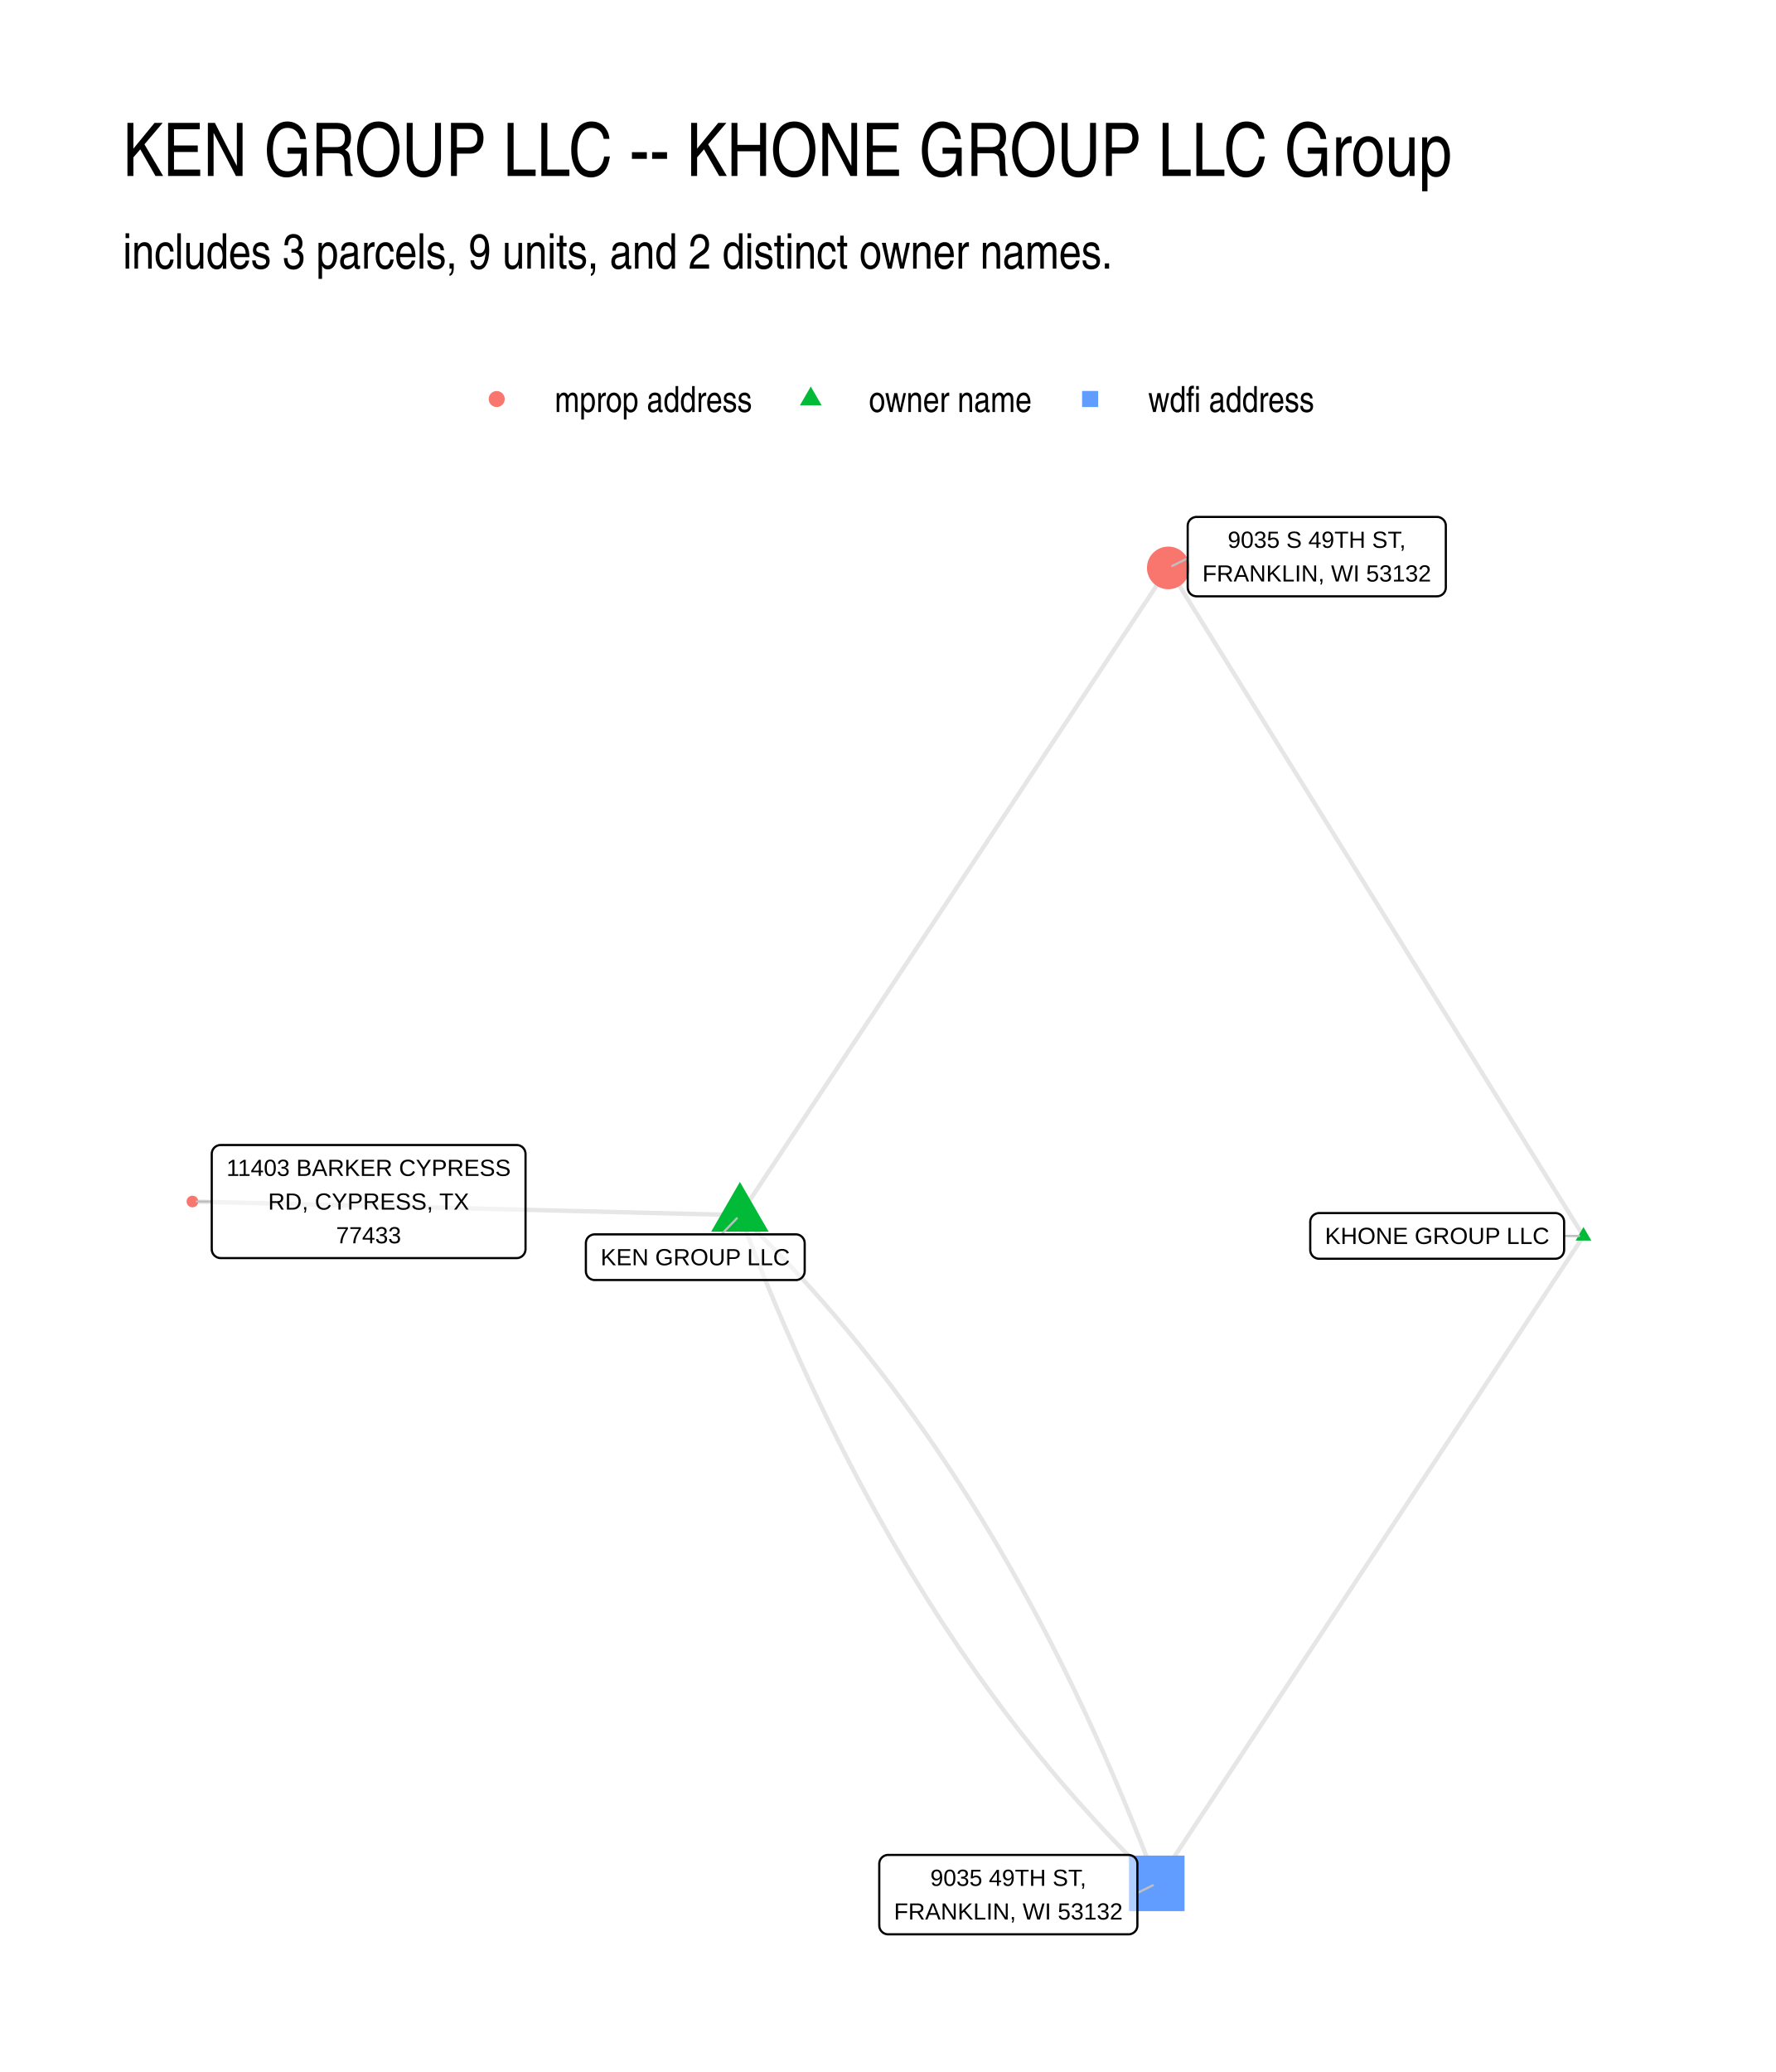
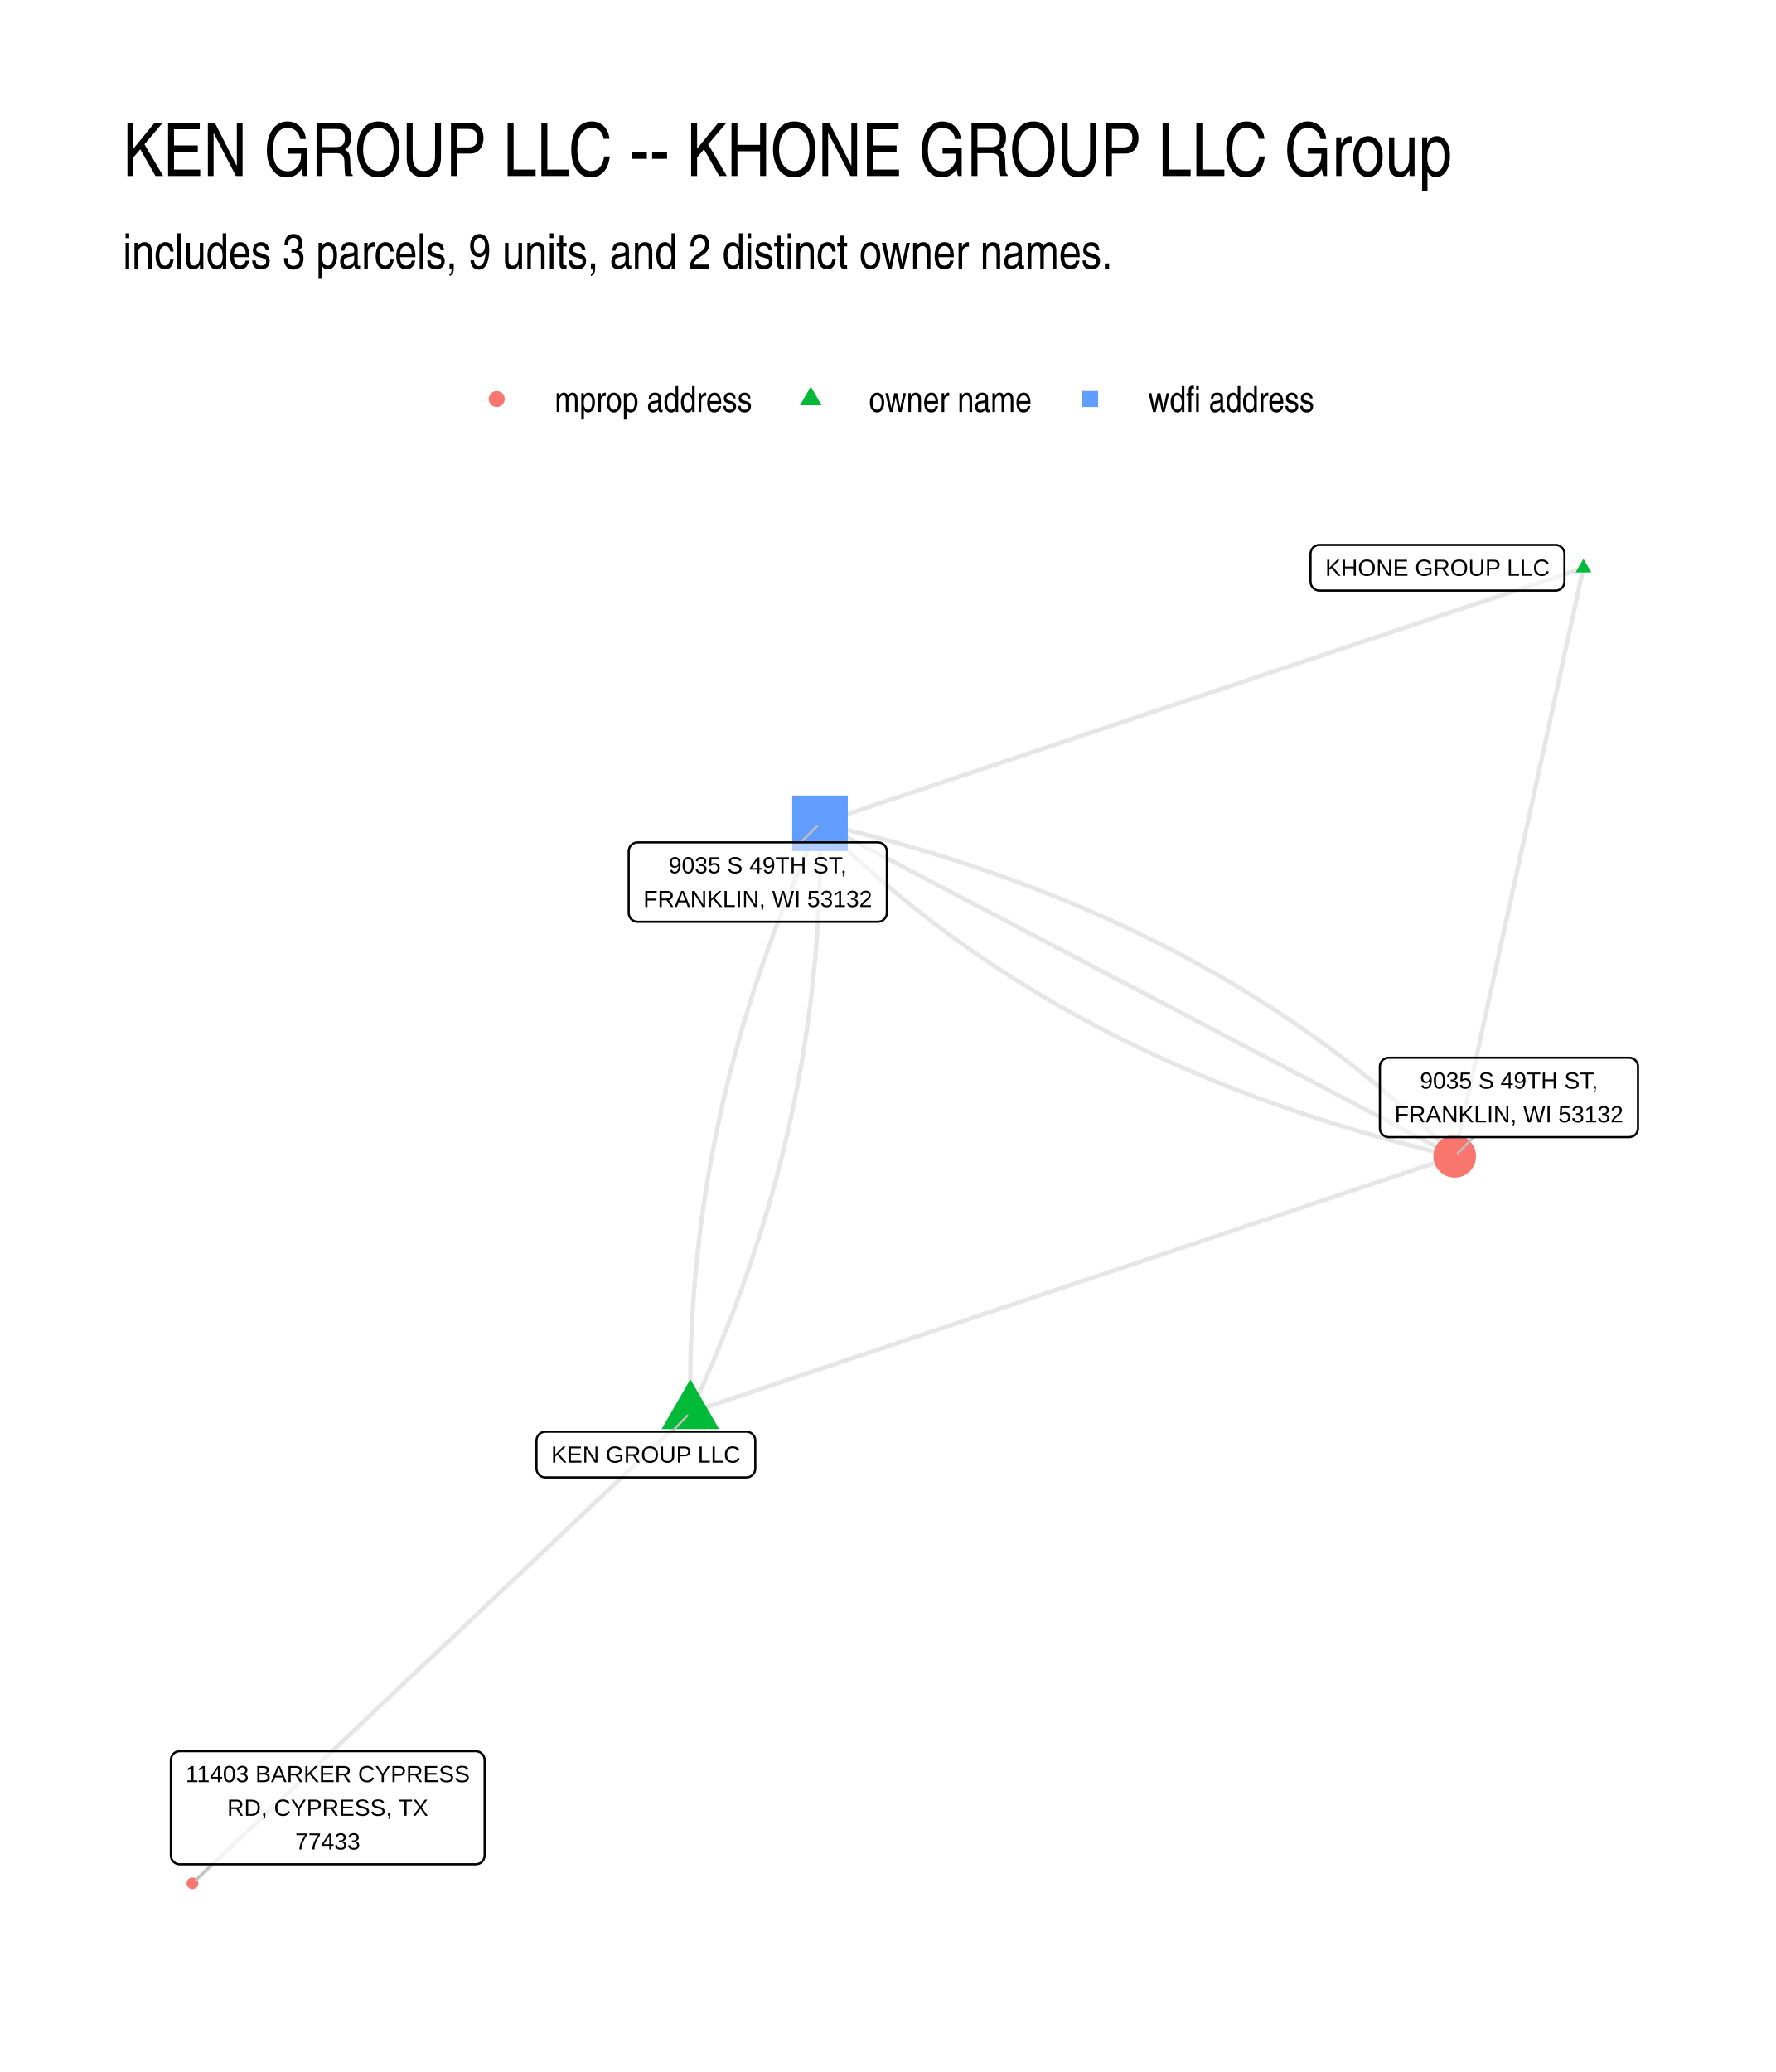
<svg xmlns="http://www.w3.org/2000/svg" width="576" height="672" viewBox="0 0 432 504">
  <g class="svglite">
    <defs>
      <style>.svglite line,.svglite polyline,.svglite polygon,.svglite path,.svglite circle{fill:none;stroke:#000000;stroke-linecap:round;stroke-linejoin:round;stroke-miterlimit:10.00}.svglite text{white-space:pre}.svglite g.glyphgroup path{fill:inherit;stroke:none}</style>
    </defs>
    <rect width="100%" height="100%" style="stroke-linecap:round;stroke-linejoin:round;stroke-miterlimit:10.00;stroke:none;fill:#FFFFFF" />
    <defs>
      <clipPath id="cpMC4wMHw0MzIuMDB8MC4wMHw1MDQuMDA=">
        <path d="M0 0h432v504H0z" />
      </clipPath>
    </defs>
    <g clip-path="url(#cpMC4wMHw0MzIuMDB8MC4wMHw1MDQuMDA=)">
      <path d="M0 0h432v504H0z" style="stroke-width:1.07;stroke:none;fill:#FFFFFF" />
    </g>
    <defs>
      <clipPath id="cpMjkuODl8NDAyLjExfDEyMi4xNHw0NzQuMTE=">
        <path d="M29.89 122.14h372.22v351.97H29.89z" />
      </clipPath>
    </defs>
    <g clip-path="url(#cpMjkuODl8NDAyLjExfDEyMi4xNHw0NzQuMTE=)">
-       <path d="m179.99 295.57-1.35-.03-1.35-.04-1.34-.03-1.35-.03-1.34-.04-1.35-.03-1.34-.03-1.35-.04-1.34-.03-1.35-.03-1.34-.04-1.35-.03-1.34-.03-1.35-.04-1.34-.03-1.35-.03-1.34-.04-1.35-.03-1.34-.03-1.35-.04-1.34-.03-1.35-.03-1.35-.04-1.34-.03-1.35-.03-1.34-.04-1.35-.03-1.34-.03-1.35-.04-1.34-.03-1.35-.03-1.34-.04-1.35-.03-1.34-.04-1.35-.03-1.34-.03-1.35-.04-1.34-.03-1.35-.03-1.34-.04-1.35-.03-1.34-.03-1.35-.04-1.35-.03-1.34-.03-1.35-.04-1.34-.03-1.35-.03-1.34-.04-1.35-.03-1.34-.03-1.35-.04-1.34-.03-1.35-.03-1.34-.04-1.35-.03-1.34-.03-1.35-.04-1.34-.03-1.35-.03-1.34-.04-1.35-.03-1.34-.03-1.35-.04-1.34-.03-1.35-.03-1.35-.04-1.34-.03-1.35-.03-1.34-.04-1.35-.03-1.34-.03-1.35-.04-1.34-.03-1.35-.04-1.34-.03-1.35-.03-1.34-.04-1.35-.03-1.34-.03-1.35-.04-1.34-.03-1.35-.03-1.34-.04-1.35-.03-1.34-.03-1.35-.04-1.35-.03-1.34-.03-1.35-.04-1.34-.03-1.35-.03-1.34-.04-1.35-.03-1.34-.03-1.35-.04-1.34-.03-1.35-.03-1.34-.04m133.18 3.31.78 2.07.79 2.06.79 2.05.8 2.04.8 2.04.81 2.02.81 2.02.82 2.01.82 2 .83 1.99.83 1.98.84 1.97.84 1.97.85 1.95.85 1.95.86 1.94.86 1.92.86 1.93.88 1.91.87 1.9.88 1.9.89 1.88.89 1.88.9 1.87.9 1.86.91 1.85.91 1.84.91 1.83.92 1.83.93 1.81.93 1.81.94 1.8.94 1.79.94 1.78.95 1.77.96 1.77.96 1.75.96 1.75.97 1.74.98 1.73.98 1.72.98 1.71.99 1.7 1 1.69 1 1.69 1 1.68 1.01 1.66 1.02 1.66 1.02 1.65 1.02 1.65 1.03 1.63 1.04 1.62 1.03 1.62 1.05 1.61 1.05 1.59 1.05 1.59 1.06 1.58 1.06 1.58 1.07 1.56 1.08 1.56 1.07 1.54 1.09 1.54 1.09 1.53 1.09 1.52 1.1 1.51 1.1 1.5 1.11 1.49 1.11 1.49 1.12 1.48 1.12 1.46 1.13 1.46 1.13 1.45 1.14 1.44 1.14 1.44 1.15 1.42 1.15 1.42 1.16 1.4 1.16 1.4 1.17 1.39 1.17 1.38 1.18 1.37 1.18 1.36 1.19 1.36 1.19 1.34 1.2 1.34 1.2 1.33 1.2 1.32 1.22 1.31 1.21 1.3 1.22 1.3 1.23 1.28 1.23 1.28 1.24 1.26 1.24 1.26 1.24 1.25 1.25 1.24 1.26 1.23 1.26 1.23 1.27 1.21m103.79-157.44-1.02-1.64-1.02-1.65-1.02-1.64-1.02-1.64-1.02-1.64-1.02-1.64-1.02-1.64-1.02-1.65-1.02-1.64-1.02-1.64-1.02-1.64-1.02-1.64-1.02-1.64-1.02-1.65-1.02-1.64-1.02-1.64-1.02-1.64-1.02-1.64-1.02-1.65-1.02-1.64-1.02-1.64-1.02-1.64-1.02-1.64-1.02-1.64-1.02-1.65-1.02-1.64-1.02-1.64-1.02-1.64-1.02-1.64-1.02-1.64-1.02-1.65-1.02-1.64-1.02-1.64-1.02-1.64-1.02-1.64-1.02-1.64-1.02-1.65-1.02-1.64-1.02-1.64-1.02-1.64-1.02-1.64-1.02-1.65-1.02-1.64-1.02-1.64-1.02-1.64-1.02-1.64-1.02-1.64-1.02-1.65-1.02-1.64-1.02-1.64-1.02-1.64-1.02-1.64-1.02-1.64-1.02-1.65-1.02-1.64-1.02-1.64-1.02-1.64-1.03-1.64-1.02-1.64-1.02-1.65-1.02-1.64-1.02-1.64-1.02-1.64-1.02-1.64-1.02-1.64-1.02-1.65-1.02-1.64-1.02-1.64-1.02-1.64-1.02-1.64-1.02-1.65-1.02-1.64-1.02-1.64-1.02-1.64-1.02-1.64-1.02-1.64-1.02-1.65-1.02-1.64-1.02-1.64-1.02-1.64-1.02-1.64-1.02-1.64-1.02-1.65-1.02-1.64-1.02-1.64-1.02-1.64-1.02-1.64-1.02-1.64-1.02-1.65-1.02-1.64-1.02-1.64-1.02-1.64-1.02-1.64-1.02-1.65-1.02-1.64-1.02-1.64-1.02-1.64-1.02-1.64-1.02-1.64" style="stroke-width:1.07;stroke:#000000;stroke-opacity:0.10;stroke-linecap:butt" />
-       <path d="m385.19 300.67-1.05 1.59-1.04 1.59-1.05 1.59-1.05 1.59-1.05 1.59-1.05 1.59-1.05 1.59-1.04 1.59-1.05 1.59-1.05 1.59-1.05 1.59-1.05 1.59-1.05 1.59-1.05 1.59-1.04 1.59-1.05 1.59-1.05 1.59-1.05 1.59-1.05 1.59-1.05 1.6-1.04 1.59-1.05 1.59-1.05 1.59-1.05 1.59-1.05 1.59-1.05 1.59-1.05 1.59-1.04 1.59-1.05 1.59-1.05 1.59-1.05 1.59-1.05 1.59-1.05 1.59-1.04 1.59-1.05 1.59-1.05 1.59-1.05 1.59-1.05 1.59-1.05 1.59-1.04 1.59-1.05 1.59-1.05 1.59-1.05 1.59-1.05 1.59-1.05 1.59-1.05 1.59-1.04 1.59-1.05 1.6-1.05 1.59-1.05 1.59-1.05 1.59-1.05 1.59-1.04 1.59-1.05 1.59-1.05 1.59-1.05 1.59-1.05 1.59-1.05 1.59-1.05 1.59-1.04 1.59-1.05 1.59-1.05 1.59-1.05 1.59-1.05 1.59-1.05 1.59-1.04 1.59-1.05 1.59-1.05 1.59-1.05 1.59-1.05 1.59-1.05 1.59-1.05 1.59-1.04 1.59-1.05 1.59-1.05 1.59-1.05 1.6-1.05 1.59-1.05 1.59-1.04 1.59-1.05 1.59-1.05 1.59-1.05 1.59-1.05 1.59-1.05 1.59-1.04 1.59-1.05 1.59-1.05 1.59-1.05 1.59-1.05 1.59-1.05 1.59-1.05 1.59-1.04 1.59-1.05 1.59-1.05 1.59-1.05 1.59-1.05 1.59-1.05 1.59-1.04 1.59-1.05 1.59M179.99 295.57l1.05-1.59 1.05-1.59 1.05-1.59 1.06-1.59 1.05-1.59 1.05-1.59 1.05-1.59 1.06-1.59 1.05-1.59 1.05-1.59 1.05-1.59 1.06-1.59 1.05-1.59 1.05-1.59 1.06-1.59 1.05-1.59 1.05-1.59 1.05-1.59 1.06-1.59 1.05-1.59 1.05-1.59 1.05-1.59 1.06-1.59 1.05-1.6 1.05-1.59 1.05-1.59 1.06-1.59 1.05-1.59 1.05-1.59 1.06-1.59 1.05-1.59 1.05-1.59 1.05-1.59 1.06-1.59 1.05-1.59 1.05-1.59 1.05-1.59 1.06-1.59 1.05-1.59 1.05-1.59 1.05-1.59 1.06-1.59 1.05-1.59 1.05-1.59 1.06-1.59 1.05-1.59 1.05-1.59 1.05-1.59 1.06-1.59 1.05-1.59 1.05-1.59 1.05-1.59 1.06-1.59 1.05-1.59 1.05-1.59 1.05-1.59 1.06-1.59 1.05-1.59 1.05-1.59 1.06-1.59 1.05-1.59 1.05-1.59 1.05-1.59 1.06-1.6 1.05-1.59 1.05-1.59 1.05-1.59 1.06-1.59 1.05-1.59 1.05-1.59 1.05-1.59 1.06-1.59 1.05-1.59 1.05-1.59 1.06-1.59 1.05-1.59 1.05-1.59 1.05-1.59 1.06-1.59 1.05-1.59 1.05-1.59 1.05-1.59 1.06-1.59 1.05-1.59 1.05-1.59 1.05-1.59 1.06-1.59 1.05-1.59 1.05-1.59 1.06-1.59 1.05-1.59 1.05-1.59 1.05-1.59 1.06-1.59 1.05-1.59 1.05-1.59 1.05-1.59 1.06-1.59 1.05-1.59" style="stroke-width:1.07;stroke:#000000;stroke-opacity:0.10;stroke-linecap:butt" />
-       <path d="m179.99 295.57 1.26 1.22 1.26 1.22 1.26 1.23 1.25 1.24 1.24 1.25 1.25 1.26 1.23 1.27 1.23 1.27 1.23 1.29 1.22 1.29 1.22 1.3 1.21 1.31 1.2 1.32 1.21 1.33 1.19 1.34 1.19 1.35 1.19 1.35 1.18 1.36 1.18 1.37 1.17 1.38 1.17 1.39 1.16 1.4 1.16 1.41 1.15 1.41 1.15 1.43 1.14 1.43 1.14 1.44 1.13 1.45 1.13 1.46 1.12 1.47 1.12 1.47 1.11 1.49 1.11 1.49 1.1 1.51 1.1 1.51 1.1 1.52 1.08 1.53 1.09 1.53 1.08 1.55 1.07 1.55 1.07 1.57 1.06 1.57 1.06 1.58 1.05 1.59 1.05 1.6 1.05 1.6 1.04 1.62 1.03 1.62 1.03 1.64 1.02 1.64 1.02 1.65 1.02 1.66 1.01 1.67 1 1.67 1 1.69 1 1.69.99 1.71.98 1.71.98 1.72.98 1.73.97 1.74.96 1.74.96 1.76.96 1.76.95 1.77.95 1.78.94 1.79.93 1.8.93 1.81.93 1.82.92 1.82.92 1.83.91 1.85.9 1.85.9 1.86.9 1.87.89 1.87.89 1.89.88 1.89.88 1.91.87 1.91.86 1.92.87 1.93.85 1.94.86 1.94.84 1.96.84 1.96.84 1.98.83 1.98.83 1.99.82 2 .82 2 .81 2.02.81 2.03.81 2.03.79 2.04.8 2.05.78 2.06.79 2.07" style="stroke-width:1.07;stroke:#000000;stroke-opacity:0.10;stroke-linecap:butt" />
-       <path d="m179.99 287.49 6.99 12.12h-13.99zm205.2 10.97 1.92 3.31h-3.83z" style="stroke-width:0.71;stroke:none;fill:#00BA38" />
-       <circle cx="46.81" cy="292.26" r="1.42" style="stroke-width:0.71;stroke:none;fill:#F8766D" />
-       <path d="M274.64 464.87h13.51v-13.51h-13.51z" style="stroke-width:0.71;stroke:none;fill:#619CFF" />
-       <circle cx="284.2" cy="138.14" r="5.19" style="stroke-width:0.71;stroke:none;fill:#F8766D" />
-       <path d="m175.49 300.25 3.76-3.91m201.24 4.29 3.64.03m-332.62-8.39-3.64-.01m228.81 168.19 3.76-1.86m8.48-322.79-3.76 1.86" style="stroke-width:0.53;stroke:#BFBFBF" />
-       <path d="M144.68 311.36h48.91-.09l.35-.01.34-.07.33-.13.3-.17.27-.22.23-.26.18-.29.14-.32.08-.34.03-.35h0v-6.79h0l-.03-.35-.08-.34-.14-.32-.18-.29-.23-.26-.27-.22-.3-.18-.33-.12-.34-.07-.26-.01h-48.91l.26.01-.35-.01-.34.04-.34.1-.31.15-.29.19-.25.24-.21.28-.16.31-.11.33-.05.34-.01.18v6.79l.01-.17v.35l.05.34.11.33.16.31.21.28.25.24.29.19.31.15.34.1.34.04z" style="stroke-width:0.53;fill:#FFFFFF;fill-opacity:0.50" />
-       <text x="169.13" y="307.76" lengthAdjust="spacingAndGlyphs" style="font-size:5.69px;font-family:&quot;Liberation Sans&quot;" text-anchor="middle" textLength="46.03">KEN GROUP LLC</text>
-       <path d="M320.89 306.18h57.44-.09l.35-.01.34-.07.33-.12.3-.18.27-.22.23-.26.18-.29.14-.32.08-.34.03-.35h0v-6.79h0l-.03-.35-.08-.34-.14-.32-.18-.29-.23-.26-.27-.22-.3-.17-.33-.13-.34-.07-.26-.01h-57.44l.26.01-.35-.01-.35.04-.33.1-.31.15-.29.19-.25.24-.21.28-.16.31-.11.33-.06.34v6.97-.17.35l.06.34.11.33.16.31.21.28.25.24.29.19.31.15.33.1.35.04z" style="stroke-width:0.53;fill:#FFFFFF;fill-opacity:0.50" />
-       <text x="349.61" y="302.58" lengthAdjust="spacingAndGlyphs" style="font-size:5.69px;font-family:&quot;Liberation Sans&quot;" text-anchor="middle" textLength="54.56">KHONE GROUP LLC</text>
-       <path d="M53.67 306.02h72.01-.09l.35-.01.34-.07.32-.13.3-.17.27-.22.23-.26.19-.29.13-.32.09-.34.03-.35h0v-23.18h0l-.03-.35-.09-.34-.13-.32-.19-.29-.23-.26-.27-.22-.3-.18-.32-.12-.34-.07-.26-.01H53.67l.26.01-.35-.01-.34.04-.33.1-.32.15-.28.19-.26.24-.2.28-.17.31-.11.33-.05.34-.01.18v23.18l.01-.17v.35l.05.34.11.33.17.31.2.27.26.24.28.2.32.15.33.1.34.04z" style="stroke-width:0.53;fill:#FFFFFF;fill-opacity:0.50" />
-       <text x="89.67" y="286.03" lengthAdjust="spacingAndGlyphs" style="font-size:5.69px;font-family:&quot;Liberation Sans&quot;" text-anchor="middle" textLength="69.12">11403 BARKER CYPRESS</text>
-       <text x="89.67" y="294.23" lengthAdjust="spacingAndGlyphs" style="font-size:5.69px;font-family:&quot;Liberation Sans&quot;" text-anchor="middle" textLength="48.89">RD, CYPRESS, TX</text>
-       <text x="89.67" y="302.42" lengthAdjust="spacingAndGlyphs" style="font-size:5.69px;font-family:&quot;Liberation Sans&quot;" text-anchor="middle" textLength="15.78">77433</text>
-       <path d="M216.05 470.51h58.47-.08l.34-.01.34-.07.33-.13.3-.17.27-.22.23-.26.19-.29.13-.32.09-.34.02-.35h0v-14.99h0l-.02-.35-.09-.33-.13-.32-.19-.3-.23-.26-.27-.22-.3-.17-.33-.12-.34-.07-.26-.02h-58.47l.26.02-.35-.02-.34.04-.34.1-.31.15-.29.2-.25.24-.21.28-.16.3-.11.33-.05.35-.01.17v14.99l.01-.17v.35l.05.34.11.33.16.31.21.27.25.25.29.19.31.15.34.1.34.04z" style="stroke-width:0.53;fill:#FFFFFF;fill-opacity:0.50" />
-       <text x="245.29" y="458.72" lengthAdjust="spacingAndGlyphs" style="font-size:5.69px;font-family:&quot;Liberation Sans&quot;" text-anchor="middle" textLength="37.89">9035 49TH ST,</text>
-       <text x="245.29" y="466.91" lengthAdjust="spacingAndGlyphs" style="font-size:5.69px;font-family:&quot;Liberation Sans&quot;" text-anchor="middle" textLength="55.59">FRANKLIN, WI 53132</text>
-       <path d="M291.08 145.05h58.47-.08l.35-.02.34-.07.32-.12.3-.17.27-.22.23-.26.19-.3.13-.32.09-.34.02-.34h0V127.9h0l-.02-.35-.09-.34-.13-.32-.19-.29-.23-.26-.27-.22-.3-.17-.32-.13-.34-.07-.27-.01h-58.47l.26.01-.35-.01-.34.04-.33.1-.32.15-.28.19-.26.24-.2.28-.17.31-.11.33-.05.34-.01.18v14.99l.01-.18v.35l.05.35.11.32.17.31.2.28.26.24.28.2.32.15.33.09.34.05z" style="stroke-width:0.53;fill:#FFFFFF;fill-opacity:0.50" />
-       <text x="320.32" y="133.25" lengthAdjust="spacingAndGlyphs" style="font-size:5.69px;font-family:&quot;Liberation Sans&quot;" text-anchor="middle" textLength="43.27">9035 S 49TH ST,</text>
-       <text x="320.32" y="141.45" lengthAdjust="spacingAndGlyphs" style="font-size:5.69px;font-family:&quot;Liberation Sans&quot;" text-anchor="middle" textLength="55.59">FRANKLIN, WI 53132</text>
+       <path d="m167.94 343.57-1.23 1.16-1.22 1.16-1.22 1.15-1.23 1.16-1.22 1.16-1.22 1.15-1.23 1.16-1.22 1.16-1.22 1.15-1.23 1.16-1.22 1.16-1.22 1.16-1.23 1.15-1.22 1.16-1.22 1.16-1.23 1.15-1.22 1.16-1.23 1.16-1.22 1.15-1.22 1.16-1.23 1.16-1.22 1.16-1.22 1.15-1.23 1.16-1.22 1.16-1.22 1.15-1.23 1.16-1.22 1.16-1.22 1.15-1.23 1.16-1.22 1.16-1.23 1.16-1.22 1.15-1.22 1.16-1.23 1.16-1.22 1.15-1.22 1.16-1.23 1.16-1.22 1.15-1.22 1.16-1.23 1.16-1.22 1.16-1.22 1.15-1.23 1.16-1.22 1.16-1.22 1.15-1.23 1.16-1.22 1.16-1.23 1.15-1.22 1.16-1.22 1.16-1.23 1.16-1.22 1.15-1.22 1.16-1.23 1.16-1.22 1.15-1.22 1.16-1.23 1.16-1.22 1.15-1.22 1.16-1.23 1.16-1.22 1.15-1.23 1.16-1.22 1.16-1.22 1.16-1.23 1.15-1.22 1.16-1.22 1.16-1.23 1.15-1.22 1.16-1.22 1.16-1.23 1.15-1.22 1.16-1.22 1.16-1.23 1.16-1.22 1.15-1.22 1.16-1.23 1.16-1.22 1.15-1.23 1.16-1.22 1.16-1.22 1.15-1.23 1.16-1.22 1.16-1.22 1.16-1.23 1.15-1.22 1.16-1.22 1.16-1.23 1.15-1.22 1.16-1.22 1.16-1.23 1.15-1.22 1.16-1.23 1.16-1.22 1.16-1.22 1.15-1.23 1.16-1.22 1.16-1.22 1.15m121.13-114.54.66-1.41.65-1.41.64-1.41.64-1.42.63-1.41.62-1.41.62-1.42.61-1.41.6-1.42.59-1.42.59-1.42.58-1.42.58-1.42.56-1.42.57-1.42.55-1.42.55-1.42.54-1.43.53-1.42.53-1.42.51-1.43.52-1.43.5-1.42.5-1.43.49-1.43.49-1.43.47-1.43.48-1.43.46-1.43.46-1.44.45-1.43.44-1.43.44-1.44.42-1.43.43-1.44.41-1.44.41-1.43.4-1.44.4-1.44.38-1.44.39-1.44.37-1.45.37-1.44.36-1.44.35-1.44.35-1.45.33-1.44.34-1.45.32-1.45.32-1.45.31-1.44.31-1.45.29-1.45.3-1.45.28-1.45.28-1.46.27-1.45.26-1.45.26-1.46.25-1.45.24-1.46.23-1.46.23-1.45.22-1.46.22-1.46.21-1.46.2-1.46.19-1.46.19-1.46.18-1.47.17-1.46.17-1.46.16-1.47.15-1.47.14-1.46.14-1.47.13-1.47.13-1.47.12-1.47.11-1.47.1-1.47.1-1.47.09-1.47.08-1.47.08-1.48.07-1.47.06-1.48.06-1.48.04-1.47.05-1.48.03-1.48.03-1.48.02-1.48.01-1.48.01-1.48v-1.48l-.01-1.49-.01-1.48-.02-1.49m185.72-62.11-.31 1.44-.32 1.45-.32 1.44-.31 1.45-.32 1.44-.32 1.45-.31 1.45-.32 1.44-.32 1.45-.31 1.44-.32 1.45-.31 1.44-.32 1.45-.32 1.45-.31 1.44-.32 1.45-.32 1.44-.31 1.45-.32 1.44-.32 1.45-.31 1.45-.32 1.44-.32 1.45-.31 1.44-.32 1.45-.31 1.44-.32 1.45-.32 1.45-.31 1.44-.32 1.45-.32 1.44-.31 1.45-.32 1.44-.32 1.45-.31 1.45-.32 1.44-.32 1.45-.31 1.44-.32 1.45-.31 1.44-.32 1.45-.32 1.45-.31 1.44-.32 1.45-.32 1.44-.31 1.45-.32 1.44-.32 1.45-.31 1.44-.32 1.45-.32 1.45-.31 1.44-.32 1.45-.31 1.44-.32 1.45-.32 1.44-.31 1.45-.32 1.45-.32 1.44-.31 1.45-.32 1.44-.32 1.45-.31 1.44-.32 1.45-.32 1.45-.31 1.44-.32 1.45-.31 1.44-.32 1.45-.32 1.44-.31 1.45-.32 1.45-.32 1.44-.31 1.45-.32 1.44-.32 1.45-.31 1.44-.32 1.45-.32 1.45-.31 1.44-.32 1.45-.31 1.44-.32 1.45-.32 1.44-.31 1.45-.32 1.45-.32 1.44-.31 1.45-.32 1.44-.32 1.45-.31 1.44-.32 1.45-.32 1.45-.31 1.44-.32 1.45-.31 1.44-.32 1.45-.32 1.44-.31 1.45m31.32-143.12-1.87.62-1.88.63-1.88.63-1.87.63-1.88.62-1.87.63-1.88.63-1.88.63-1.87.62-1.88.63-1.87.63-1.88.63-1.88.62-1.87.63-1.88.63-1.87.63-1.88.62-1.87.63-1.88.63-1.88.63-1.87.62-1.88.63-1.87.63-1.88.63-1.88.62-1.87.63-1.88.63-1.87.62-1.88.63-1.88.63-1.87.63-1.88.62-1.87.63-1.88.63-1.88.63-1.87.62-1.88.63-1.87.63-1.88.63-1.88.62-1.87.63-1.88.63-1.87.63-1.88.62-1.88.63-1.87.63-1.88.63-1.87.62-1.88.63-1.88.63-1.87.63-1.88.62-1.87.63-1.88.63-1.88.63-1.87.62-1.88.63-1.87.63-1.88.63-1.88.62-1.87.63-1.88.63-1.87.63-1.88.62-1.88.63-1.87.63-1.88.63-1.87.62-1.88.63-1.88.63-1.87.63-1.88.62-1.87.63-1.88.63-1.88.63-1.87.62-1.88.63-1.87.63-1.88.63-1.88.62-1.87.63-1.88.63-1.87.63-1.88.62-1.88.63-1.87.63-1.88.63-1.87.62-1.88.63-1.88.63-1.87.63-1.88.62-1.87.63-1.88.63-1.88.62-1.87.63-1.88.63-1.87.63-1.88.62m-31.53 143.32 1.88-.63 1.87-.63 1.88-.63 1.88-.63 1.88-.63 1.88-.62 1.87-.63 1.88-.63 1.88-.63 1.88-.63 1.88-.63 1.88-.63 1.87-.63 1.88-.63 1.88-.63 1.88-.63 1.88-.63 1.87-.63 1.88-.63 1.88-.63 1.88-.63 1.88-.63 1.87-.62 1.88-.63 1.88-.63 1.88-.63 1.88-.63 1.87-.63 1.88-.63 1.88-.63 1.88-.63 1.88-.63 1.87-.63 1.88-.63 1.88-.63 1.88-.63 1.88-.63 1.87-.63 1.88-.63 1.88-.62 1.88-.63 1.88-.63 1.87-.63 1.88-.63 1.88-.63 1.88-.63 1.88-.63 1.88-.63 1.87-.63 1.88-.63 1.88-.63 1.88-.63 1.88-.63 1.87-.63 1.88-.63 1.88-.63 1.88-.62 1.88-.63 1.87-.63 1.88-.63 1.88-.63 1.88-.63 1.88-.63 1.87-.63 1.88-.63 1.88-.63 1.88-.63 1.88-.63 1.87-.63 1.88-.63 1.88-.63 1.88-.63 1.88-.63 1.87-.63 1.88-.62 1.88-.63 1.88-.63 1.88-.63 1.87-.63 1.88-.63 1.88-.63 1.88-.63 1.88-.63 1.87-.63 1.88-.63 1.88-.63 1.88-.63 1.88-.63 1.88-.63 1.87-.63 1.88-.63 1.88-.62 1.88-.63 1.88-.63 1.87-.63 1.88-.63 1.88-.63 1.88-.63 1.88-.63m-185.93 62.31-.02-1.48-.02-1.49v-4.44l.02-1.48.02-1.48.03-1.48.03-1.48.04-1.48.05-1.48.06-1.47.06-1.48.07-1.47.08-1.48.08-1.47.09-1.47.1-1.48.1-1.47.11-1.47.12-1.47.12-1.47.14-1.46.13-1.47.15-1.47.15-1.46.16-1.47.17-1.46.17-1.47.18-1.46.19-1.46.19-1.46.2-1.46.21-1.46.22-1.46.22-1.46.23-1.46.23-1.45.24-1.46.25-1.46.26-1.45.26-1.45.27-1.46.28-1.45.28-1.45.29-1.45.3-1.45.31-1.45.31-1.45.32-1.45.32-1.44.33-1.45.34-1.44.35-1.45.35-1.44.36-1.45.37-1.44.37-1.44.38-1.44.39-1.44.4-1.44.4-1.44.41-1.44.41-1.43.42-1.44.43-1.44.44-1.43.44-1.43.45-1.44.46-1.43.46-1.43.47-1.43.48-1.43.49-1.43.49-1.43.5-1.43.5-1.43.51-1.42.52-1.43.53-1.42.53-1.43.54-1.42.55-1.42.55-1.43.56-1.42.57-1.42.58-1.42.58-1.42.59-1.41.59-1.42.6-1.42.61-1.41.62-1.42.62-1.41.63-1.42.64-1.41.64-1.41.65-1.41.66-1.42" style="stroke-width:1.07;stroke:#000000;stroke-opacity:0.10;stroke-linecap:butt" />
+       <path d="m199.47 200.25 1.18 1.19 1.18 1.17 1.19 1.16 1.2 1.16 1.21 1.15 1.21 1.15 1.23 1.13 1.23 1.13 1.24 1.12 1.24 1.12 1.26 1.11 1.26 1.09 1.27 1.1 1.28 1.08 1.29 1.08 1.29 1.07 1.3 1.06 1.31 1.06 1.32 1.04 1.32 1.04 1.33 1.04 1.34 1.02 1.35 1.02 1.36 1.01 1.36 1 1.37 1 1.38.99 1.39.98 1.4.97 1.4.97 1.41.96 1.42.95 1.43.94 1.43.94 1.44.93 1.45.92 1.46.91 1.47.91 1.47.9 1.48.89 1.49.89 1.5.87 1.5.87 1.51.87 1.53.85 1.52.85 1.54.84 1.54.83 1.56.83 1.55.82 1.57.81 1.58.8 1.58.8 1.59.79 1.6.78 1.61.77 1.61.77 1.62.76 1.63.75 1.64.74 1.65.74 1.65.73 1.66.72 1.67.72 1.68.7 1.68.7 1.69.7 1.7.68 1.71.68 1.72.67 1.72.66 1.73.66 1.74.65 1.75.64 1.76.63 1.76.63 1.77.61 1.78.61 1.78.61 1.8.6 1.8.58 1.81.59 1.82.57 1.82.57 1.84.56 1.84.55 1.85.54 1.85.54 1.87.53 1.87.52 1.88.52 1.89.5 1.9.5 1.9.5 1.91.48 1.92.48 1.93.47 1.93.46 1.95.46" style="stroke-width:1.07;stroke:#000000;stroke-opacity:0.10;stroke-linecap:butt" />
+       <path d="m199.47 200.25 1.56.82 1.56.82 1.56.82 1.56.82 1.56.82 1.56.81 1.56.82 1.56.82 1.56.82 1.56.82 1.56.82 1.55.81 1.56.82 1.56.82 1.56.82 1.56.82 1.56.81 1.56.82 1.56.82 1.56.82 1.56.82 1.56.82 1.56.81 1.56.82 1.56.82 1.56.82 1.56.82 1.56.82 1.56.81 1.56.82 1.56.82 1.56.82 1.56.82 1.55.81 1.56.82 1.56.82 1.56.82 1.56.82 1.56.82 1.56.81 1.56.82 1.56.82 1.56.82 1.56.82 1.56.82 1.56.81 1.56.82 1.56.82 1.56.82 1.56.82 1.56.81 1.56.82 1.56.82 1.56.82 1.56.82 1.56.82 1.55.81 1.56.82 1.56.82 1.56.82 1.56.82 1.56.82 1.56.81 1.56.82 1.56.82 1.56.82 1.56.82 1.56.81 1.56.82 1.56.82 1.56.82 1.56.82 1.56.82 1.56.81 1.56.82 1.56.82 1.56.82 1.56.82 1.55.81 1.56.82 1.56.82 1.56.82 1.56.82 1.56.82 1.56.81 1.56.82 1.56.82 1.56.82 1.56.82 1.56.82 1.56.81 1.56.82 1.56.82 1.56.82 1.56.82 1.56.81 1.56.82 1.56.82 1.56.82" style="stroke-width:1.07;stroke:#000000;stroke-opacity:0.10;stroke-linecap:butt" />
+       <path d="m199.47 200.25 1.94.46 1.94.46 1.93.47 1.91.48 1.92.49 1.9.49 1.9.5 1.88.51 1.88.51 1.88.53 1.86.53 1.86.53 1.85.55 1.84.55 1.83.56 1.83.56 1.81.58 1.81.58 1.81.59 1.79.6 1.79.6 1.78.61 1.77.62 1.76.62 1.75.64 1.75.64 1.74.65 1.73.65 1.73.67 1.71.67 1.71.67 1.7.69 1.69.69 1.69.7 1.68.71 1.66.71 1.67.72 1.65.73 1.65.74 1.63.75 1.63.75 1.63.76 1.61.76 1.61.78 1.59.78 1.6.79 1.58.79 1.57.81 1.57.81 1.56.81 1.55.83 1.55.83 1.53.84 1.53.85 1.52.86 1.51.86 1.51.87 1.5.88 1.48.88 1.49.89 1.47.9 1.47.91 1.45.91 1.45.93 1.45.93 1.43.93 1.43.95 1.41.95 1.42.96 1.4.96 1.39.98 1.39.98 1.38.99 1.37.99 1.37 1 1.35 1.02 1.35 1.01 1.34 1.03 1.33 1.03 1.33 1.04 1.32 1.05 1.31 1.05 1.3 1.07 1.29 1.07 1.29 1.07 1.27 1.09 1.27 1.09 1.27 1.1 1.25 1.11 1.25 1.11 1.24 1.12 1.23 1.13 1.22 1.14 1.22 1.14 1.2 1.15 1.2 1.16 1.2 1.17 1.18 1.17 1.18 1.18" style="stroke-width:1.07;stroke:#000000;stroke-opacity:0.10;stroke-linecap:butt" />
+       <path d="m167.94 335.5 6.99 12.11h-13.99zm217.25-199.57 1.92 3.31h-3.83z" style="stroke-width:0.71;stroke:none;fill:#00BA38" />
+       <path d="M192.71 207.01h13.52V193.5h-13.52z" style="stroke-width:0.71;stroke:none;fill:#619CFF" />
+       <circle cx="46.81" cy="458.11" r="1.42" style="stroke-width:0.71;stroke:none;fill:#F8766D" />
+       <circle cx="353.87" cy="281.26" r="5.19" style="stroke-width:0.71;stroke:none;fill:#F8766D" />
+       <path d="m163.44 348.25 3.76-3.91m27.59-139.44 3.92-3.89M51.65 453.48l-4.07 3.9m310.9-180.78-3.86 3.9" style="stroke-width:0.53;stroke:#BFBFBF" />
+       <path d="M132.66 359.37h48.91-.08l.35-.02.34-.06.32-.13.3-.17.27-.22.23-.26.19-.3.13-.32.09-.33.02-.35v-6.8l-.02-.34-.09-.34-.13-.32-.19-.29-.23-.26-.27-.22-.3-.18-.32-.12-.34-.07-.27-.02h-48.91l.26.02-.34-.01-.35.04-.33.09-.32.15-.28.2-.25.24-.21.28-.16.31-.11.33-.06.34-.01.17v6.8l.01-.17v.34l.06.35.11.33.16.3.21.28.25.24.28.2.32.15.33.1.35.04z" style="stroke-width:0.53;fill:#FFFFFF;fill-opacity:0.50" />
+       <text x="157.12" y="355.77" lengthAdjust="spacingAndGlyphs" style="font-size:5.69px;font-family:&quot;Liberation Sans&quot;" text-anchor="middle" textLength="46.03">KEN GROUP LLC</text>
+       <path d="M320.96 143.66h57.45-.09l.35-.01.34-.07.32-.13.3-.17.27-.22.23-.26.19-.29.14-.32.08-.34.03-.35v-6.79l-.03-.35-.08-.34-.14-.32-.19-.29-.23-.26-.27-.22-.3-.18-.32-.12-.34-.07-.26-.01h-57.45l.26.01-.34-.01-.35.04-.33.1-.32.15-.28.19-.25.24-.21.28-.16.31-.11.33-.06.34-.01.18v6.79l.01-.17v.35l.06.34.11.33.16.31.21.27.25.25.28.19.32.15.33.1.35.04z" style="stroke-width:0.53;fill:#FFFFFF;fill-opacity:0.50" />
+       <text x="349.69" y="140.06" lengthAdjust="spacingAndGlyphs" style="font-size:5.69px;font-family:&quot;Liberation Sans&quot;" text-anchor="middle" textLength="54.56">KHONE GROUP LLC</text>
+       <path d="M155.1 224.22h58.47l-.09-.01.35-.01.34-.07.33-.12.3-.18.27-.22.23-.26.18-.29.14-.32.08-.34.03-.34v-15l-.03-.34-.08-.34-.14-.32-.18-.29-.23-.26-.27-.22-.3-.18-.33-.12-.34-.07-.26-.02H155.1l.26.02-.35-.01-.34.04-.34.1-.31.14-.29.2-.25.24-.21.28-.16.31-.11.33-.06.34v15.17-.18.35l.06.34.11.33.16.31.21.28.25.24.29.2.31.15.34.09.34.04z" style="stroke-width:0.53;fill:#FFFFFF;fill-opacity:0.50" />
+       <text x="184.33" y="212.42" lengthAdjust="spacingAndGlyphs" style="font-size:5.69px;font-family:&quot;Liberation Sans&quot;" text-anchor="middle" textLength="43.27">9035 S 49TH ST,</text>
+       <text x="184.33" y="220.62" lengthAdjust="spacingAndGlyphs" style="font-size:5.69px;font-family:&quot;Liberation Sans&quot;" text-anchor="middle" textLength="55.59">FRANKLIN, WI 53132</text>
+       <path d="M43.72 453.48h72.01-.09l.35-.02.34-.07.32-.12.3-.17.27-.22.23-.26.19-.3.13-.32.09-.33.03-.35v-23.19l-.03-.34-.09-.34-.13-.32-.19-.29-.23-.26-.27-.22-.3-.18-.32-.12-.34-.07-.26-.02H43.72l.26.02-.35-.01-.34.04-.34.09-.31.15-.29.2-.25.24-.21.28-.16.31-.11.33-.05.34-.01.17v23.19l.01-.17v.34l.05.35.11.33.16.3.21.28.25.24.29.2.31.15.34.1.34.04z" style="stroke-width:0.53;fill:#FFFFFF;fill-opacity:0.50" />
+       <text x="79.72" y="433.49" lengthAdjust="spacingAndGlyphs" style="font-size:5.69px;font-family:&quot;Liberation Sans&quot;" text-anchor="middle" textLength="69.12">11403 BARKER CYPRESS</text>
+       <text x="79.72" y="441.68" lengthAdjust="spacingAndGlyphs" style="font-size:5.69px;font-family:&quot;Liberation Sans&quot;" text-anchor="middle" textLength="48.89">RD, CYPRESS, TX</text>
+       <text x="79.72" y="449.88" lengthAdjust="spacingAndGlyphs" style="font-size:5.69px;font-family:&quot;Liberation Sans&quot;" text-anchor="middle" textLength="15.78">77433</text>
+       <path d="M337.83 276.6h58.47-.08l.34-.02.34-.07.33-.12.3-.17.27-.22.23-.26.19-.3.13-.32.09-.34.02-.34v-14.99l-.02-.35-.09-.34-.13-.32-.19-.29-.23-.26-.27-.22-.3-.17-.33-.13-.34-.07-.26-.01h-58.47l.26.01-.35-.01-.34.04-.34.1-.31.15-.29.19-.25.24-.21.28-.16.31-.11.33-.05.34-.01.18v14.99l.01-.18v.35l.05.34.11.33.16.31.21.28.25.24.29.2.31.15.34.09.34.05z" style="stroke-width:0.53;fill:#FFFFFF;fill-opacity:0.50" />
+       <text x="367.07" y="264.8" lengthAdjust="spacingAndGlyphs" style="font-size:5.69px;font-family:&quot;Liberation Sans&quot;" text-anchor="middle" textLength="43.27">9035 S 49TH ST,</text>
+       <text x="367.07" y="273" lengthAdjust="spacingAndGlyphs" style="font-size:5.69px;font-family:&quot;Liberation Sans&quot;" text-anchor="middle" textLength="55.59">FRANKLIN, WI 53132</text>
    </g>
    <g clip-path="url(#cpMC4wMHw0MzIuMDB8MC4wMHw1MDQuMDA=)">
      <circle cx="120.83" cy="97.06" r="1.95" style="stroke-width:0.71;stroke:none;fill:#F8766D" />
      <path d="m197.23 94.02 2.63 4.56h-5.26z" style="stroke-width:0.71;stroke:none;fill:#00BA38" />
      <path d="M263.23 99.01h3.91V95.1h-3.91z" style="stroke-width:0.71;stroke:none;fill:#619CFF" />
      <text x="134.95" y="100.22" lengthAdjust="spacingAndGlyphs" style="font-size:8.80px;font-weight:0;font-family:&quot;Nimbus Sans Narrow&quot;" textLength="48.16">mprop address</text>
      <text x="211.35" y="100.22" lengthAdjust="spacingAndGlyphs" style="font-size:8.80px;font-weight:0;font-family:&quot;Nimbus Sans Narrow&quot;" textLength="39.72">owner name</text>
      <text x="279.31" y="100.22" lengthAdjust="spacingAndGlyphs" style="font-size:8.80px;font-weight:0;font-family:&quot;Nimbus Sans Narrow&quot;" textLength="40.5">wdfi address</text>
      <text x="29.89" y="65.35" lengthAdjust="spacingAndGlyphs" style="font-size:12.00px;font-weight:0;font-family:&quot;Nimbus Sans Narrow&quot;" textLength="241.17">includes 3 parcels, 9 units, and 2 distinct owner names.</text>
      <text x="29.89" y="42.81" lengthAdjust="spacingAndGlyphs" style="font-size:18.00px;font-weight:0;font-family:&quot;Nimbus Sans Narrow&quot;" textLength="332.92">KEN GROUP LLC -- KHONE GROUP LLC Group</text>
    </g>
  </g>
</svg>
